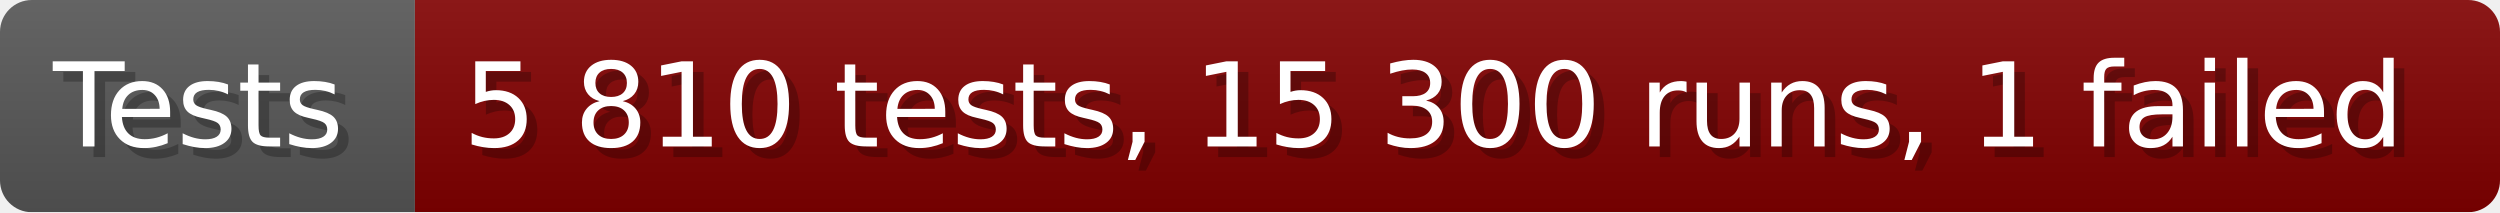
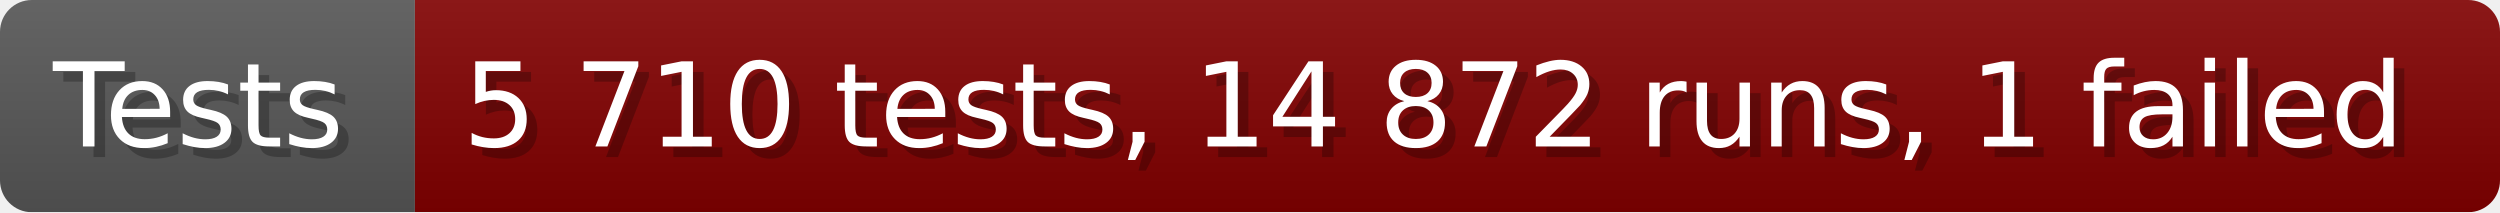
- <svg xmlns="http://www.w3.org/2000/svg" width="235.6" height="20" viewBox="0 0 2356 200" role="img" aria-label="Tests: 5 810 tests, 15 300 runs, 1 failed">
+ <svg xmlns="http://www.w3.org/2000/svg" width="235.6" height="20" viewBox="0 0 2356 200" role="img" aria-label="Tests: 5 710 tests, 14 872 runs, 1 failed">
  <linearGradient id="a" x2="0" y2="100%">
    <stop offset="0" stop-opacity=".1" stop-color="#EEE" />
    <stop offset="1" stop-opacity=".1" />
  </linearGradient>
  <mask id="m">
    <rect width="2356" height="200" rx="30" fill="#FFF" />
  </mask>
  <g mask="url(#m)">
    <rect width="391" height="200" fill="#555" />
    <rect width="1965" height="200" fill="#800000" x="391" />
    <rect width="2356" height="200" fill="url(#a)" />
  </g>
  <g aria-hidden="true" fill="#fff" text-anchor="start" font-family="Verdana,DejaVu Sans,sans-serif" font-size="110">
    <text x="60" y="148" textLength="291" fill="#000" opacity="0.25">Tests</text>
    <text x="50" y="138" textLength="291">Tests</text>
-     <text x="446" y="148" textLength="1865" fill="#000" opacity="0.25">5 810 tests, 15 300 runs, 1 failed</text>
-     <text x="436" y="138" textLength="1865">5 810 tests, 15 300 runs, 1 failed</text>
+     <text x="446" y="148" textLength="1865" fill="#000" opacity="0.25">5 710 tests, 14 872 runs, 1 failed</text>
+     <text x="436" y="138" textLength="1865">5 710 tests, 14 872 runs, 1 failed</text>
  </g>
</svg>
